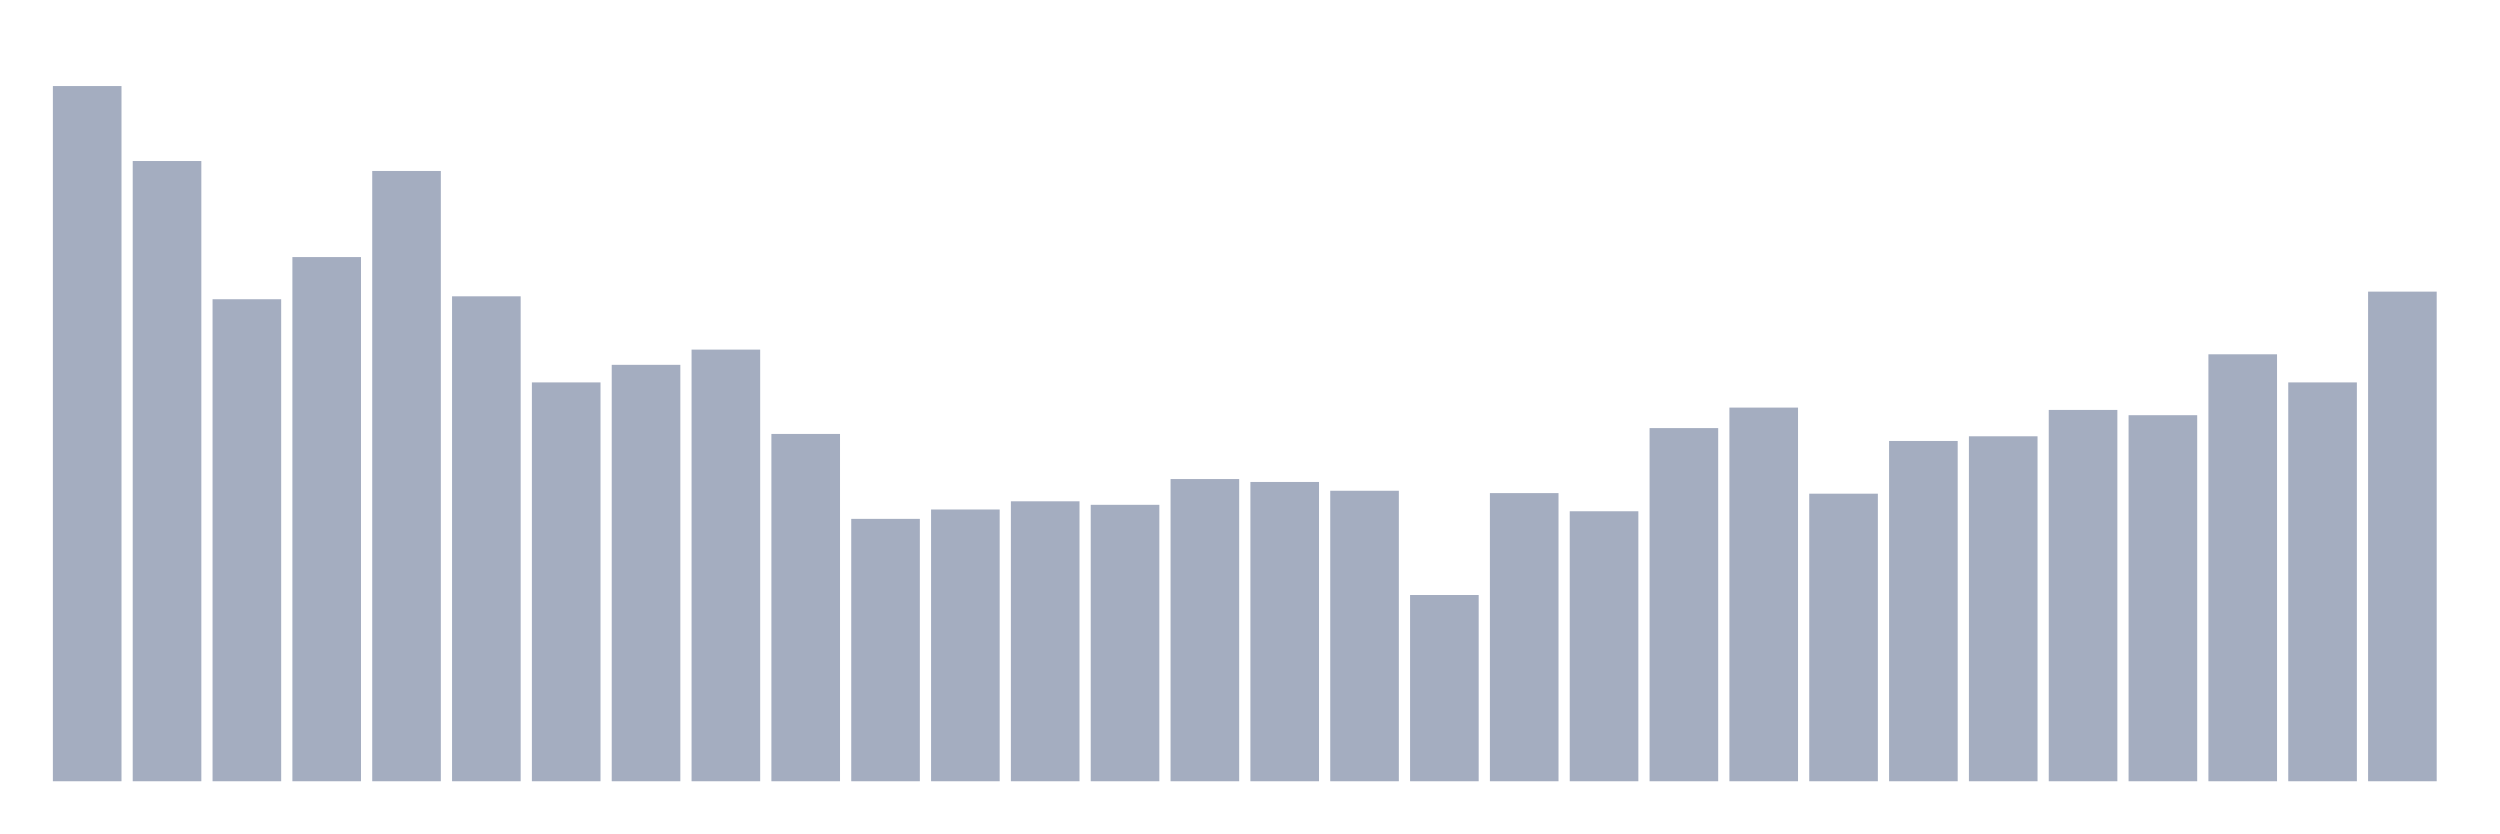
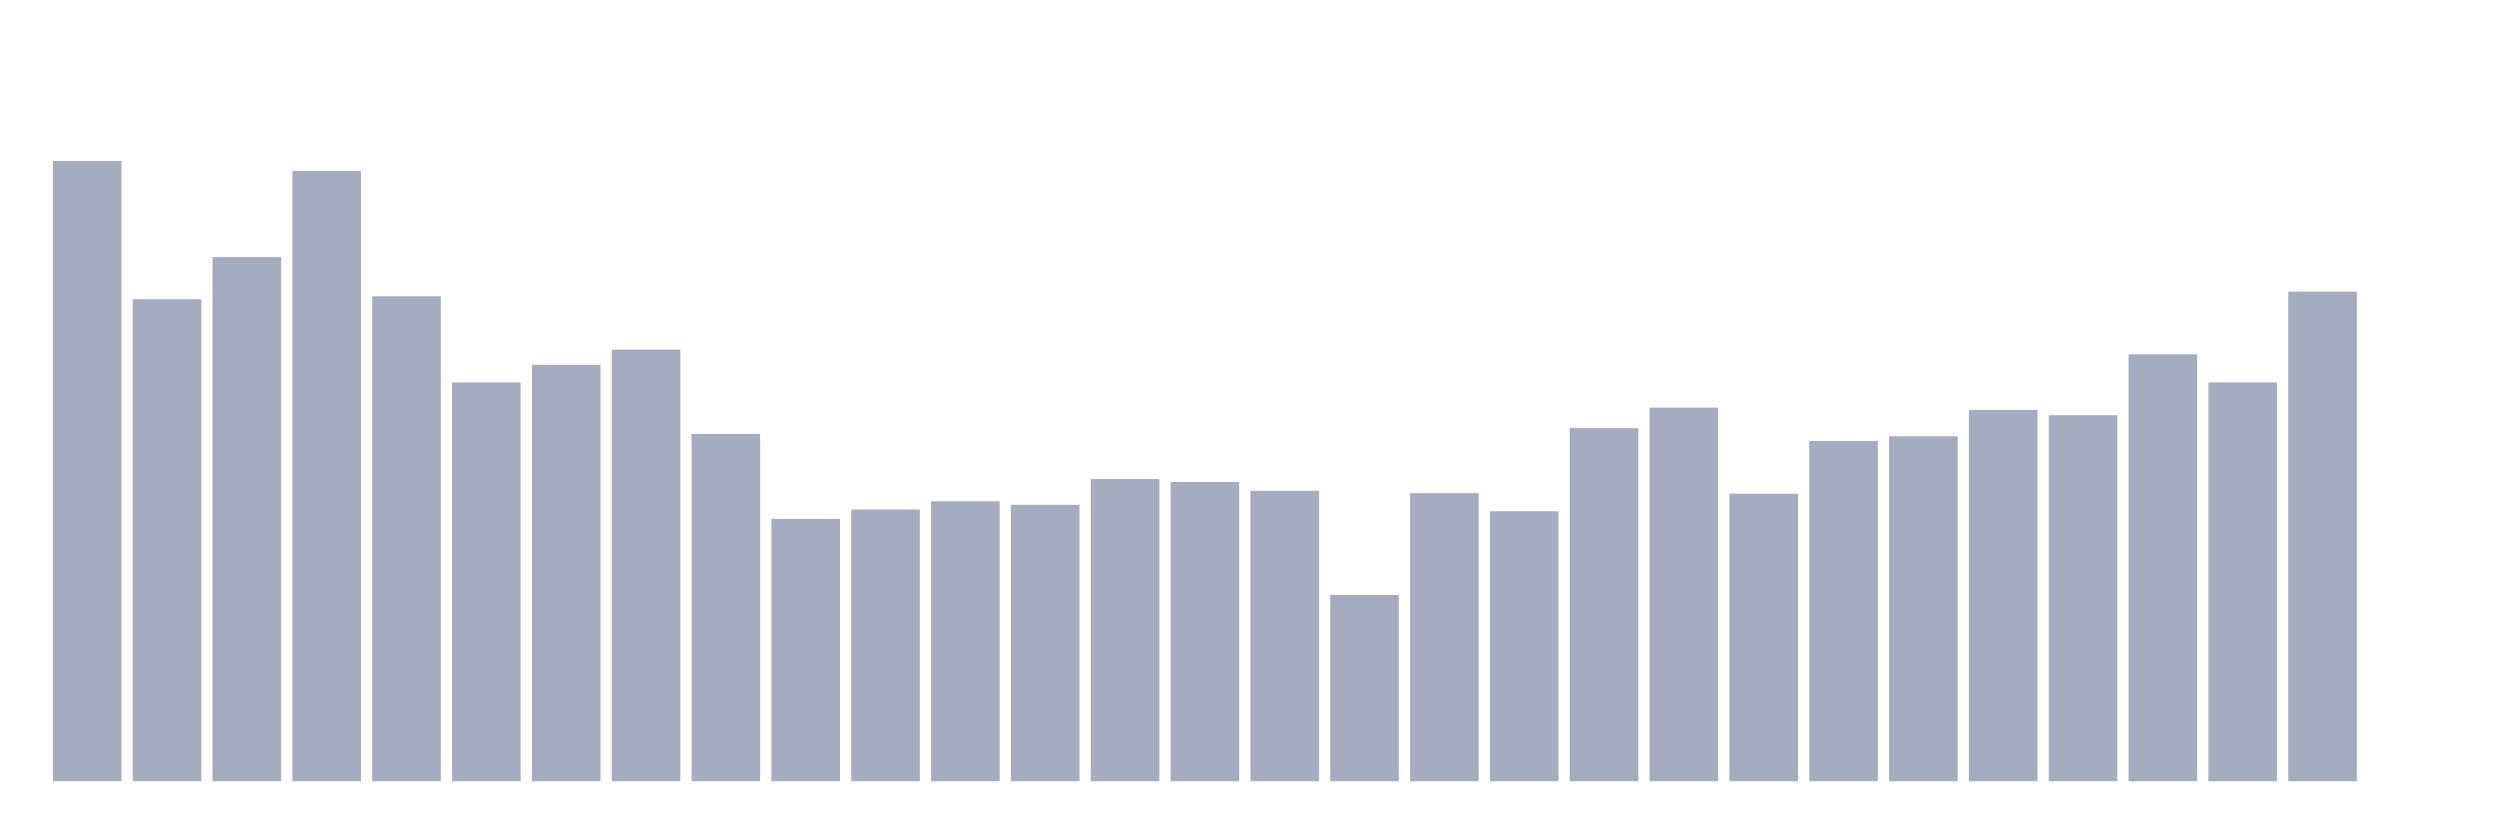
<svg xmlns="http://www.w3.org/2000/svg" viewBox="0 0 480 160">
  <g transform="translate(10,10)">
-     <rect class="bar" x="0.153" width="13.175" y="6.522" height="133.478" fill="rgb(164,173,192)" />
-     <rect class="bar" x="15.482" width="13.175" y="20.916" height="119.084" fill="rgb(164,173,192)" />
-     <rect class="bar" x="30.81" width="13.175" y="47.454" height="92.546" fill="rgb(164,173,192)" />
-     <rect class="bar" x="46.138" width="13.175" y="39.357" height="100.643" fill="rgb(164,173,192)" />
-     <rect class="bar" x="61.466" width="13.175" y="22.827" height="117.173" fill="rgb(164,173,192)" />
-     <rect class="bar" x="76.794" width="13.175" y="46.892" height="93.108" fill="rgb(164,173,192)" />
-     <rect class="bar" x="92.123" width="13.175" y="63.422" height="76.578" fill="rgb(164,173,192)" />
-     <rect class="bar" x="107.451" width="13.175" y="60.048" height="79.952" fill="rgb(164,173,192)" />
-     <rect class="bar" x="122.779" width="13.175" y="57.124" height="82.876" fill="rgb(164,173,192)" />
-     <rect class="bar" x="138.107" width="13.175" y="73.317" height="66.683" fill="rgb(164,173,192)" />
-     <rect class="bar" x="153.436" width="13.175" y="89.622" height="50.378" fill="rgb(164,173,192)" />
-     <rect class="bar" x="168.764" width="13.175" y="87.823" height="52.177" fill="rgb(164,173,192)" />
-     <rect class="bar" x="184.092" width="13.175" y="86.249" height="53.751" fill="rgb(164,173,192)" />
-     <rect class="bar" x="199.42" width="13.175" y="86.924" height="53.076" fill="rgb(164,173,192)" />
-     <rect class="bar" x="214.748" width="13.175" y="81.976" height="58.024" fill="rgb(164,173,192)" />
-     <rect class="bar" x="230.077" width="13.175" y="82.538" height="57.462" fill="rgb(164,173,192)" />
-     <rect class="bar" x="245.405" width="13.175" y="84.225" height="55.775" fill="rgb(164,173,192)" />
-     <rect class="bar" x="260.733" width="13.175" y="104.241" height="35.759" fill="rgb(164,173,192)" />
-     <rect class="bar" x="276.061" width="13.175" y="84.675" height="55.325" fill="rgb(164,173,192)" />
-     <rect class="bar" x="291.39" width="13.175" y="88.161" height="51.839" fill="rgb(164,173,192)" />
-     <rect class="bar" x="306.718" width="13.175" y="72.193" height="67.807" fill="rgb(164,173,192)" />
-     <rect class="bar" x="322.046" width="13.175" y="68.257" height="71.743" fill="rgb(164,173,192)" />
-     <rect class="bar" x="337.374" width="13.175" y="84.787" height="55.213" fill="rgb(164,173,192)" />
-     <rect class="bar" x="352.702" width="13.175" y="74.667" height="65.333" fill="rgb(164,173,192)" />
-     <rect class="bar" x="368.031" width="13.175" y="73.767" height="66.233" fill="rgb(164,173,192)" />
-     <rect class="bar" x="383.359" width="13.175" y="68.707" height="71.293" fill="rgb(164,173,192)" />
-     <rect class="bar" x="398.687" width="13.175" y="69.719" height="70.281" fill="rgb(164,173,192)" />
-     <rect class="bar" x="414.015" width="13.175" y="58.024" height="81.976" fill="rgb(164,173,192)" />
-     <rect class="bar" x="429.344" width="13.175" y="63.422" height="76.578" fill="rgb(164,173,192)" />
-     <rect class="bar" x="444.672" width="13.175" y="45.992" height="94.008" fill="rgb(164,173,192)" />
+     <rect class="bar" x="0.153" width="13.175" y="20.916" height="119.084" fill="rgb(164,173,192)" />
+     <rect class="bar" x="15.482" width="13.175" y="47.454" height="92.546" fill="rgb(164,173,192)" />
+     <rect class="bar" x="30.81" width="13.175" y="39.357" height="100.643" fill="rgb(164,173,192)" />
+     <rect class="bar" x="46.138" width="13.175" y="22.827" height="117.173" fill="rgb(164,173,192)" />
+     <rect class="bar" x="61.466" width="13.175" y="46.892" height="93.108" fill="rgb(164,173,192)" />
+     <rect class="bar" x="76.794" width="13.175" y="63.422" height="76.578" fill="rgb(164,173,192)" />
+     <rect class="bar" x="92.123" width="13.175" y="60.048" height="79.952" fill="rgb(164,173,192)" />
+     <rect class="bar" x="107.451" width="13.175" y="57.124" height="82.876" fill="rgb(164,173,192)" />
+     <rect class="bar" x="122.779" width="13.175" y="73.317" height="66.683" fill="rgb(164,173,192)" />
+     <rect class="bar" x="138.107" width="13.175" y="89.622" height="50.378" fill="rgb(164,173,192)" />
+     <rect class="bar" x="153.436" width="13.175" y="87.823" height="52.177" fill="rgb(164,173,192)" />
+     <rect class="bar" x="168.764" width="13.175" y="86.249" height="53.751" fill="rgb(164,173,192)" />
+     <rect class="bar" x="184.092" width="13.175" y="86.924" height="53.076" fill="rgb(164,173,192)" />
+     <rect class="bar" x="199.42" width="13.175" y="81.976" height="58.024" fill="rgb(164,173,192)" />
+     <rect class="bar" x="214.748" width="13.175" y="82.538" height="57.462" fill="rgb(164,173,192)" />
+     <rect class="bar" x="230.077" width="13.175" y="84.225" height="55.775" fill="rgb(164,173,192)" />
+     <rect class="bar" x="245.405" width="13.175" y="104.241" height="35.759" fill="rgb(164,173,192)" />
+     <rect class="bar" x="260.733" width="13.175" y="84.675" height="55.325" fill="rgb(164,173,192)" />
+     <rect class="bar" x="276.061" width="13.175" y="88.161" height="51.839" fill="rgb(164,173,192)" />
+     <rect class="bar" x="291.39" width="13.175" y="72.193" height="67.807" fill="rgb(164,173,192)" />
+     <rect class="bar" x="306.718" width="13.175" y="68.257" height="71.743" fill="rgb(164,173,192)" />
+     <rect class="bar" x="322.046" width="13.175" y="84.787" height="55.213" fill="rgb(164,173,192)" />
+     <rect class="bar" x="337.374" width="13.175" y="74.667" height="65.333" fill="rgb(164,173,192)" />
+     <rect class="bar" x="352.702" width="13.175" y="73.767" height="66.233" fill="rgb(164,173,192)" />
+     <rect class="bar" x="368.031" width="13.175" y="68.707" height="71.293" fill="rgb(164,173,192)" />
+     <rect class="bar" x="383.359" width="13.175" y="69.719" height="70.281" fill="rgb(164,173,192)" />
+     <rect class="bar" x="398.687" width="13.175" y="58.024" height="81.976" fill="rgb(164,173,192)" />
+     <rect class="bar" x="414.015" width="13.175" y="63.422" height="76.578" fill="rgb(164,173,192)" />
+     <rect class="bar" x="429.344" width="13.175" y="45.992" height="94.008" fill="rgb(164,173,192)" />
+     <rect class="bar" x="444.672" width="13.175" y="140" height="0" fill="rgb(164,173,192)" />
  </g>
</svg>
